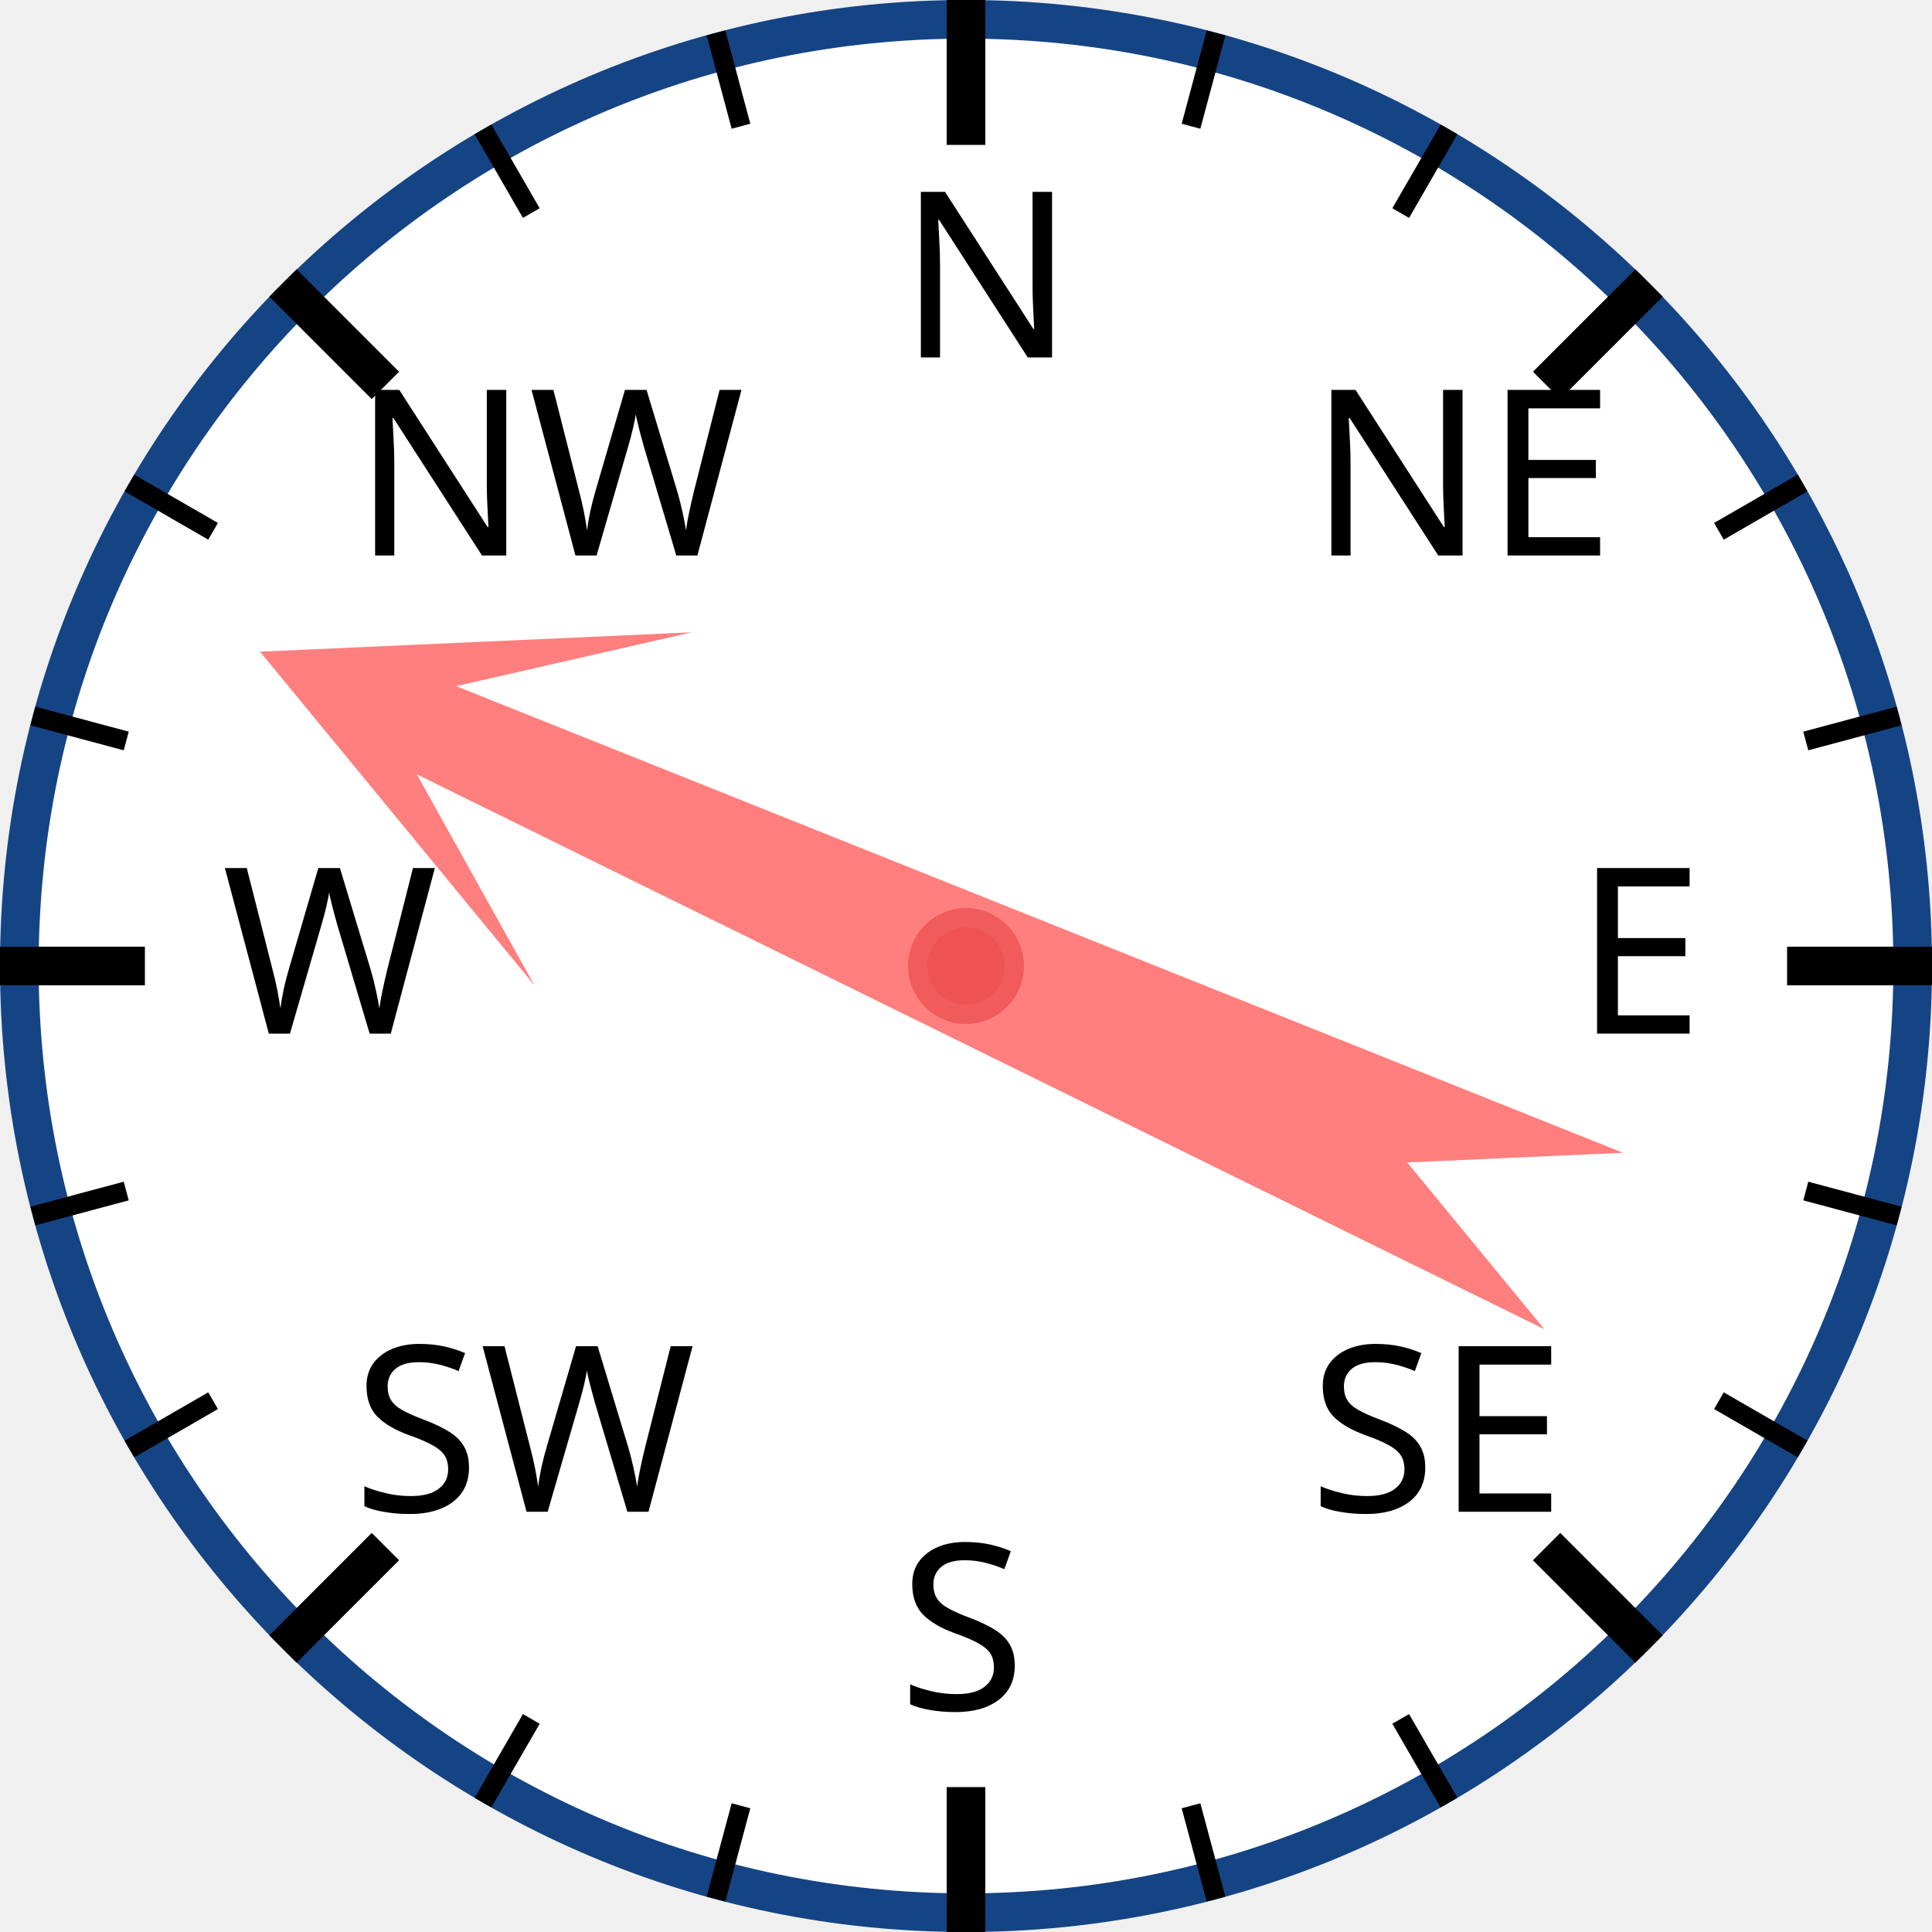
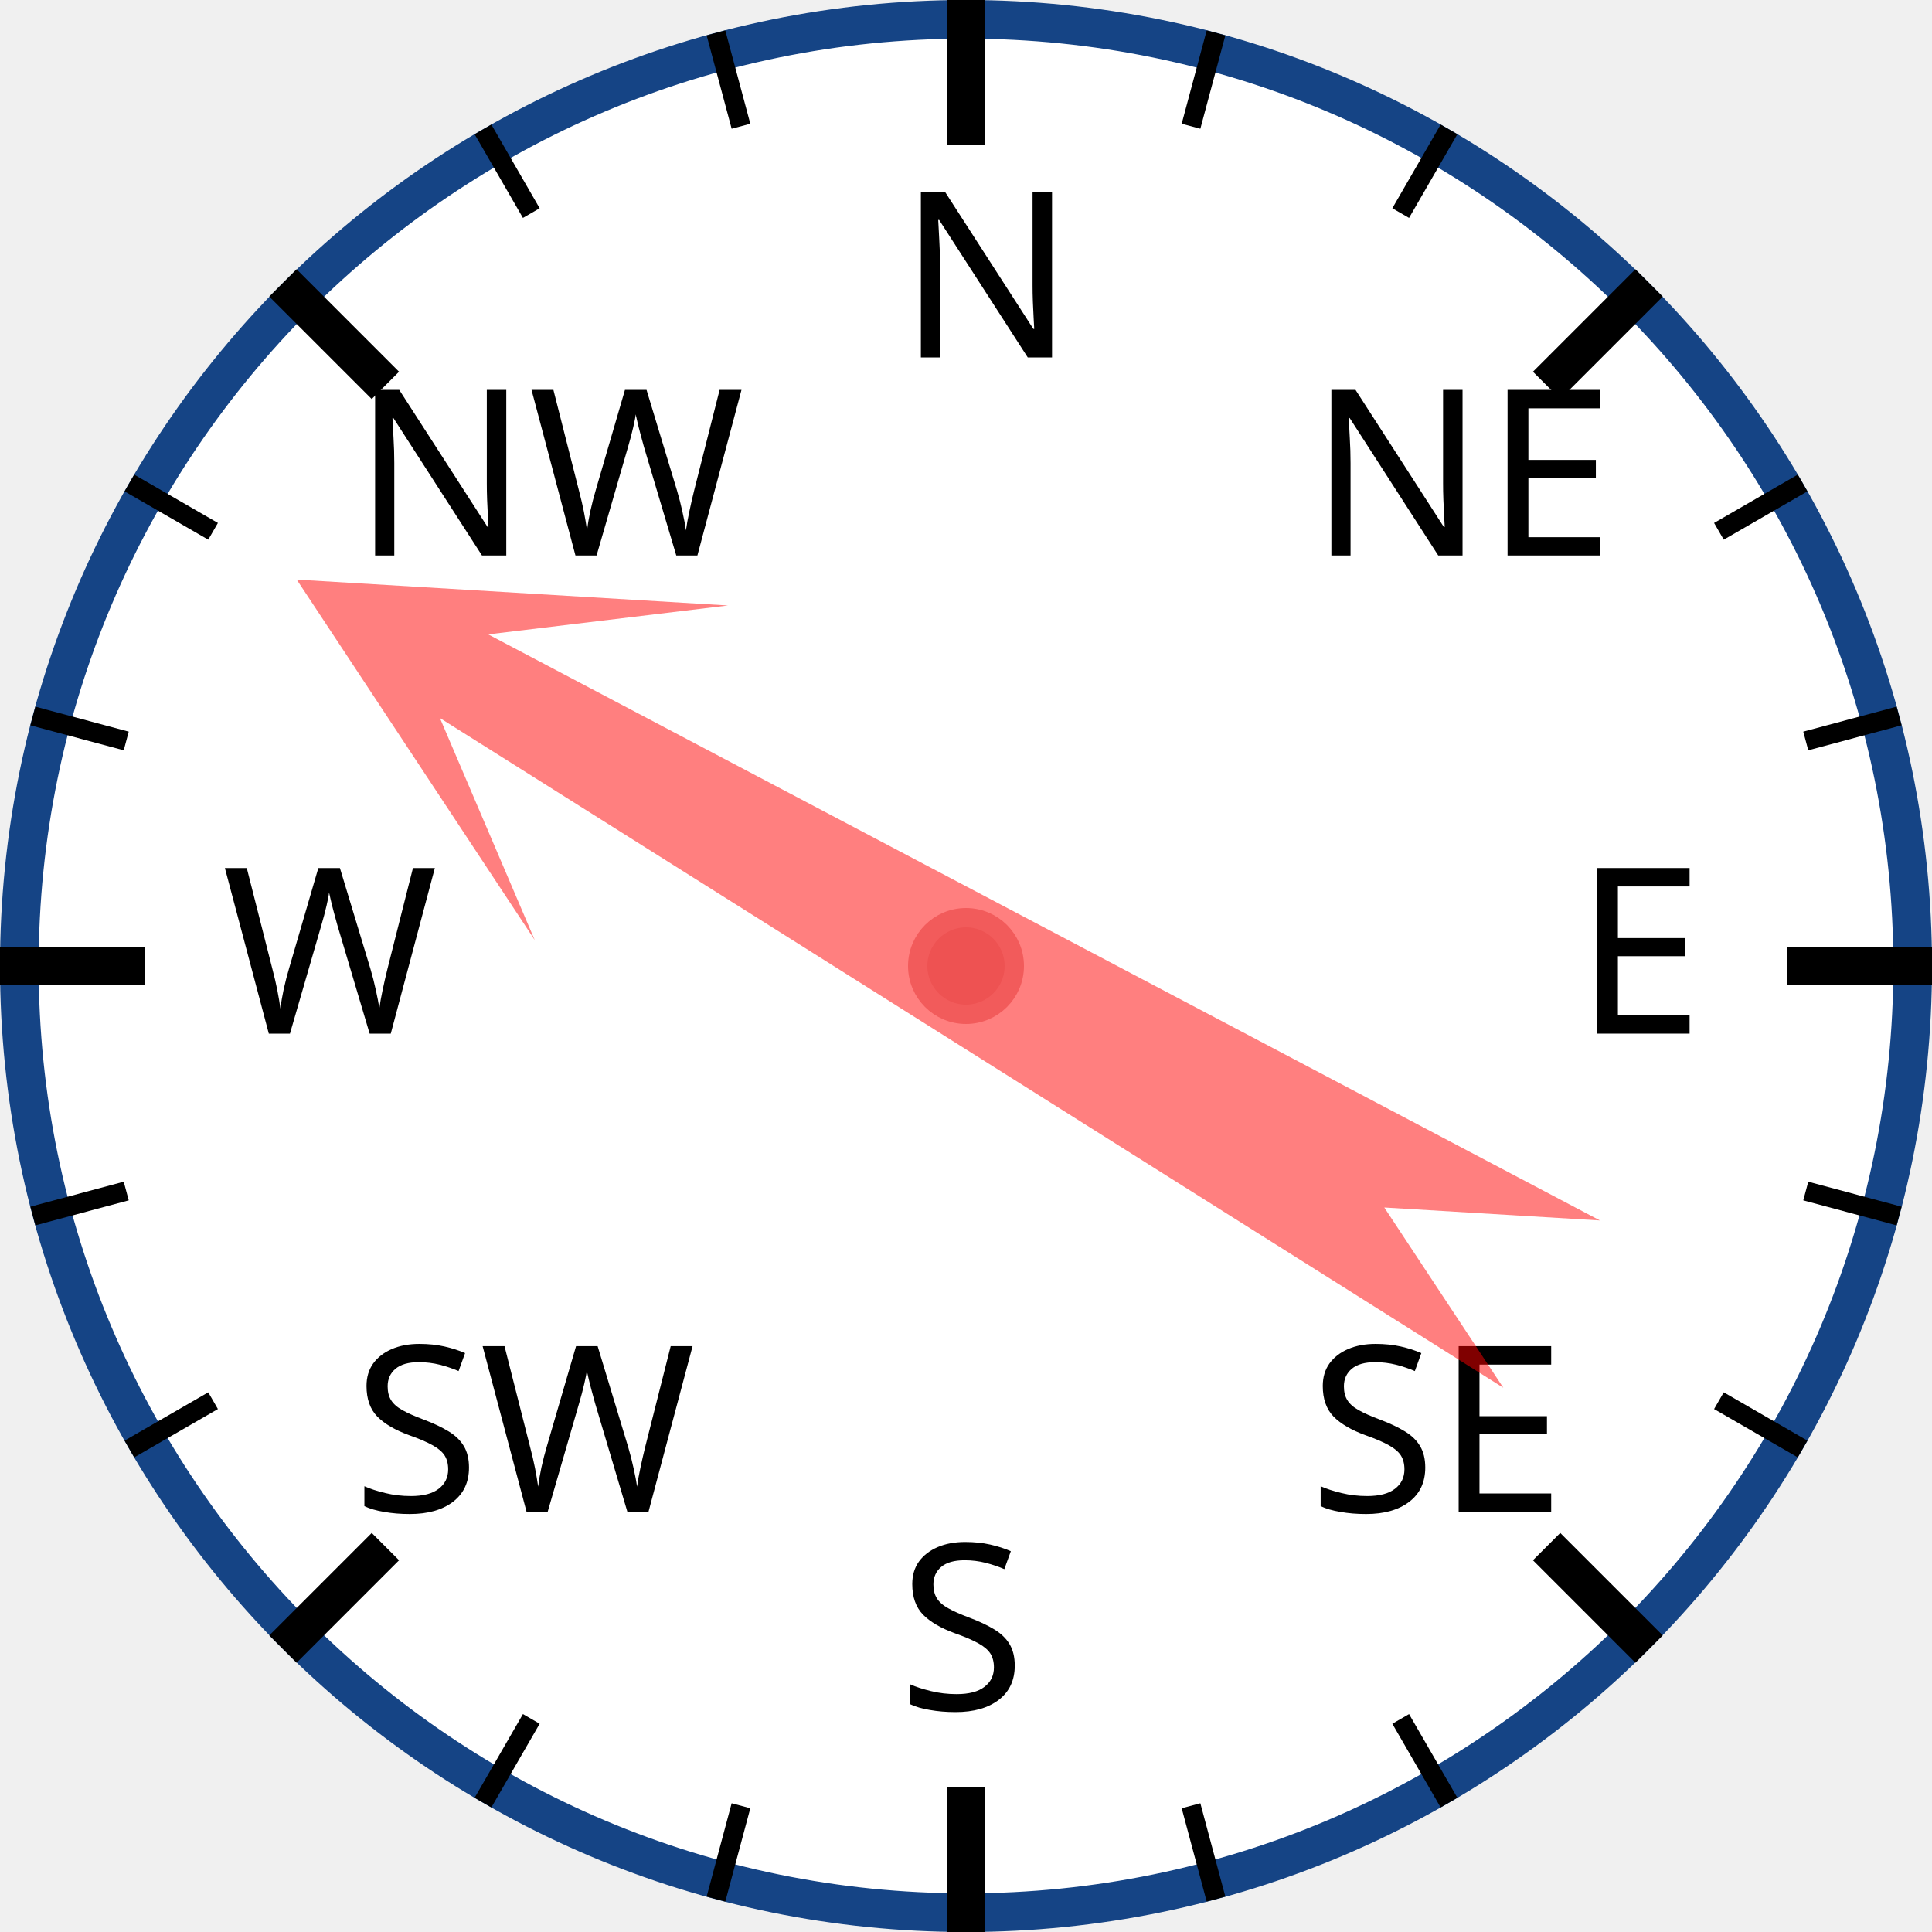
<svg xmlns="http://www.w3.org/2000/svg" width="120px" height="120px" viewBox="0 0 200 200">
  <circle cx="100" cy="100" r="98" style="fill: white; stroke: #154485; stroke-width: 4;" />
  <text x="93.0" y="37.0" style="font-family: sans-serif; font-size: 18pt;">N</text>
  <line x1="100.0" y1="0.0" x2="100.0" y2="15.0" style="stroke: black; stroke-width: 4;" />
  <line x1="74.118" y1="3.407" x2="76.706" y2="13.067" style="stroke: black; stroke-width: 2;" />
  <line x1="50" y1="13.397" x2="55" y2="22.058" style="stroke: black; stroke-width: 2;" />
  <text x="36.503" y="57.503" style="font-family: sans-serif; font-size: 18pt;">NW</text>
  <line x1="29.289" y1="29.289" x2="39.896" y2="39.896" style="stroke: black; stroke-width: 4;" />
  <line x1="13.397" y1="50" x2="22.058" y2="55" style="stroke: black; stroke-width: 2;" />
  <line x1="3.407" y1="74.118" x2="13.067" y2="76.706" style="stroke: black; stroke-width: 2;" />
  <text x="23.0" y="107.0" style="font-family: sans-serif; font-size: 18pt;">W</text>
  <line x1="0.0" y1="100.0" x2="15.0" y2="100.0" style="stroke: black; stroke-width: 4;" />
  <line x1="3.407" y1="125.882" x2="13.067" y2="123.294" style="stroke: black; stroke-width: 2;" />
  <line x1="13.397" y1="150" x2="22.058" y2="145" style="stroke: black; stroke-width: 2;" />
  <text x="36.503" y="156.497" style="font-family: sans-serif; font-size: 18pt;">SW</text>
  <line x1="29.289" y1="170.711" x2="39.896" y2="160.104" style="stroke: black; stroke-width: 4;" />
  <line x1="50" y1="186.603" x2="55" y2="177.942" style="stroke: black; stroke-width: 2;" />
  <line x1="74.118" y1="196.593" x2="76.706" y2="186.933" style="stroke: black; stroke-width: 2;" />
  <text x="93" y="177.0" style="font-family: sans-serif; font-size: 18pt;">S</text>
  <line x1="100" y1="200.0" x2="100" y2="185.0" style="stroke: black; stroke-width: 4;" />
  <line x1="125.882" y1="196.593" x2="123.294" y2="186.933" style="stroke: black; stroke-width: 2;" />
  <line x1="150.0" y1="186.603" x2="145.0" y2="177.942" style="stroke: black; stroke-width: 2;" />
  <text x="135.497" y="156.497" style="font-family: sans-serif; font-size: 18pt;">SE</text>
  <line x1="170.711" y1="170.711" x2="160.104" y2="160.104" style="stroke: black; stroke-width: 4;" />
  <line x1="186.603" y1="150" x2="177.942" y2="145" style="stroke: black; stroke-width: 2;" />
  <line x1="196.593" y1="125.882" x2="186.933" y2="123.294" style="stroke: black; stroke-width: 2;" />
  <text x="163.0" y="107" style="font-family: sans-serif; font-size: 18pt;">E</text>
  <line x1="200.0" y1="100" x2="185.0" y2="100" style="stroke: black; stroke-width: 4;" />
  <line x1="196.593" y1="74.118" x2="186.933" y2="76.706" style="stroke: black; stroke-width: 2;" />
  <line x1="186.603" y1="50" x2="177.942" y2="55" style="stroke: black; stroke-width: 2;" />
  <text x="135.497" y="57.503" style="font-family: sans-serif; font-size: 18pt;">NE</text>
  <line x1="170.711" y1="29.289" x2="160.104" y2="39.896" style="stroke: black; stroke-width: 4;" />
  <line x1="150" y1="13.397" x2="145" y2="22.058" style="stroke: black; stroke-width: 2;" />
  <line x1="125.882" y1="3.407" x2="123.294" y2="13.067" style="stroke: black; stroke-width: 2;" />
-   <polygon points="100 20 120 60 105 40 110 170 100 150 90 170 95 40 80 60" style="fill: red; fill-opacity: 0.5;" transform="rotate(294,100,100)" />
+   <polygon points="100 20 120 60 105 40 110 170 100 150 90 170 95 40 80 60" style="fill: red; fill-opacity: 0.5;" transform="rotate(300,100,100)" />
  <circle cx="100" cy="100" r="5" style="fill: #EE5252; stroke: #F25B5B; stroke-width: 2;" />
</svg>
